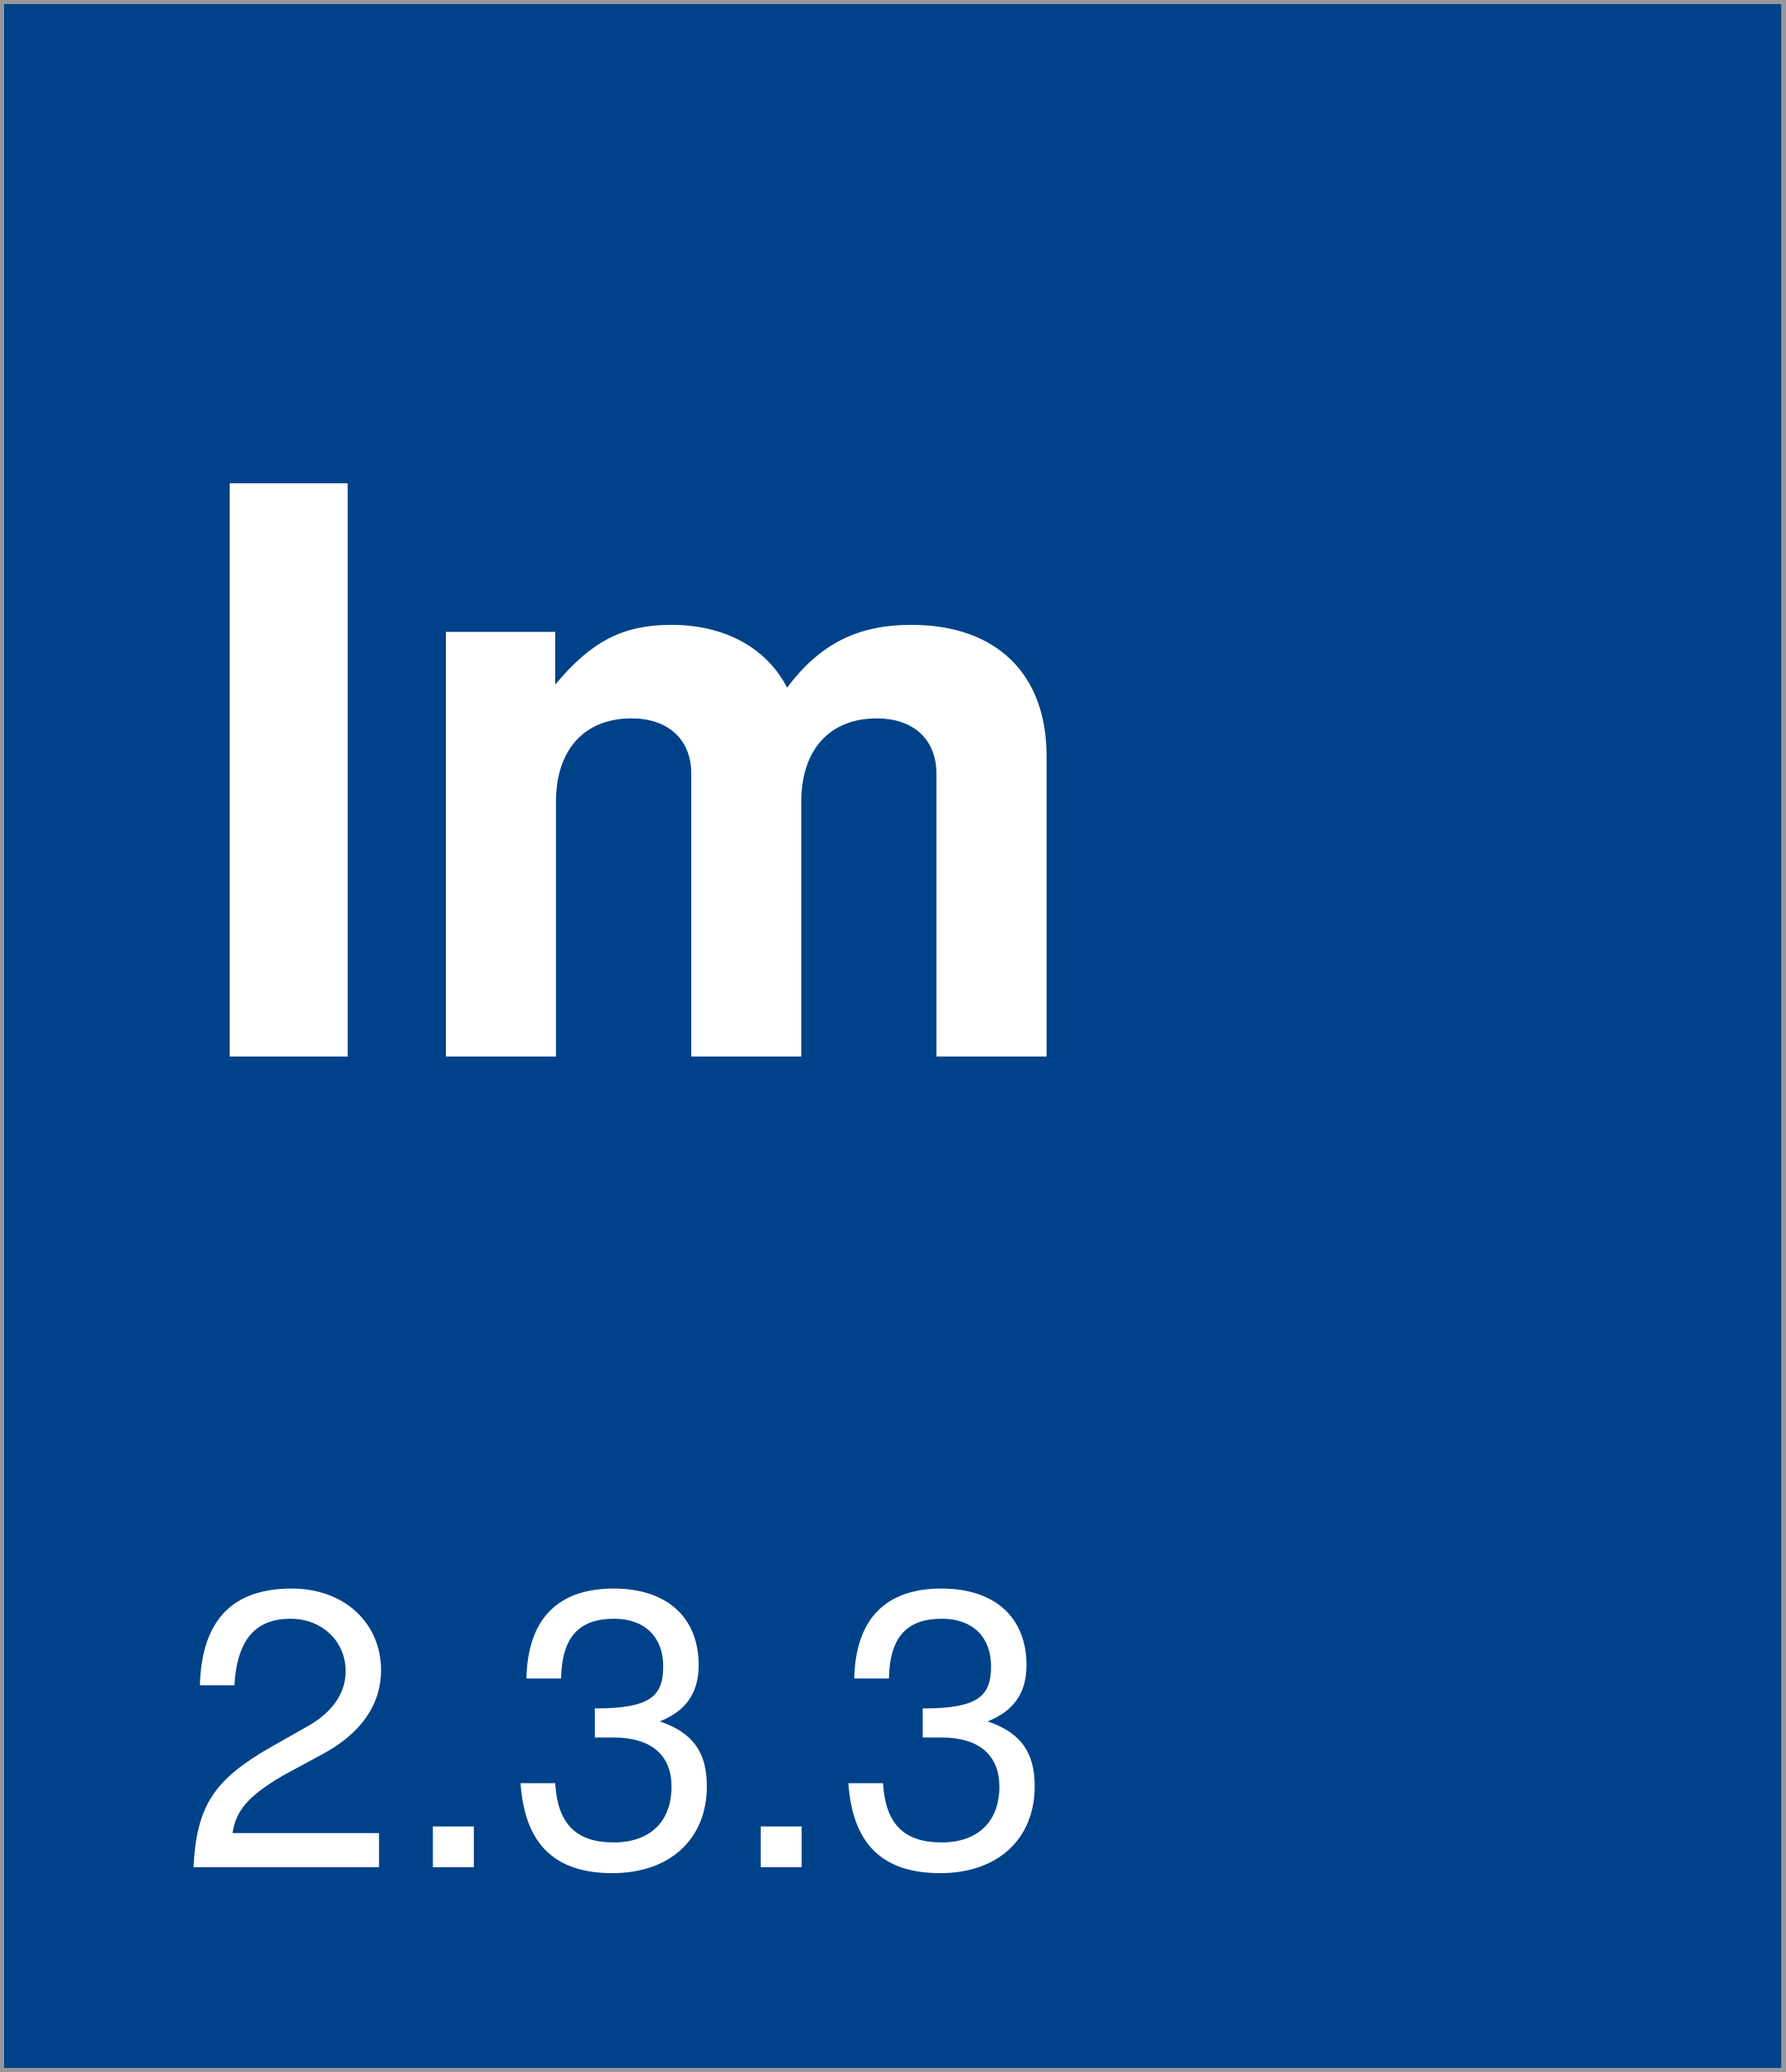
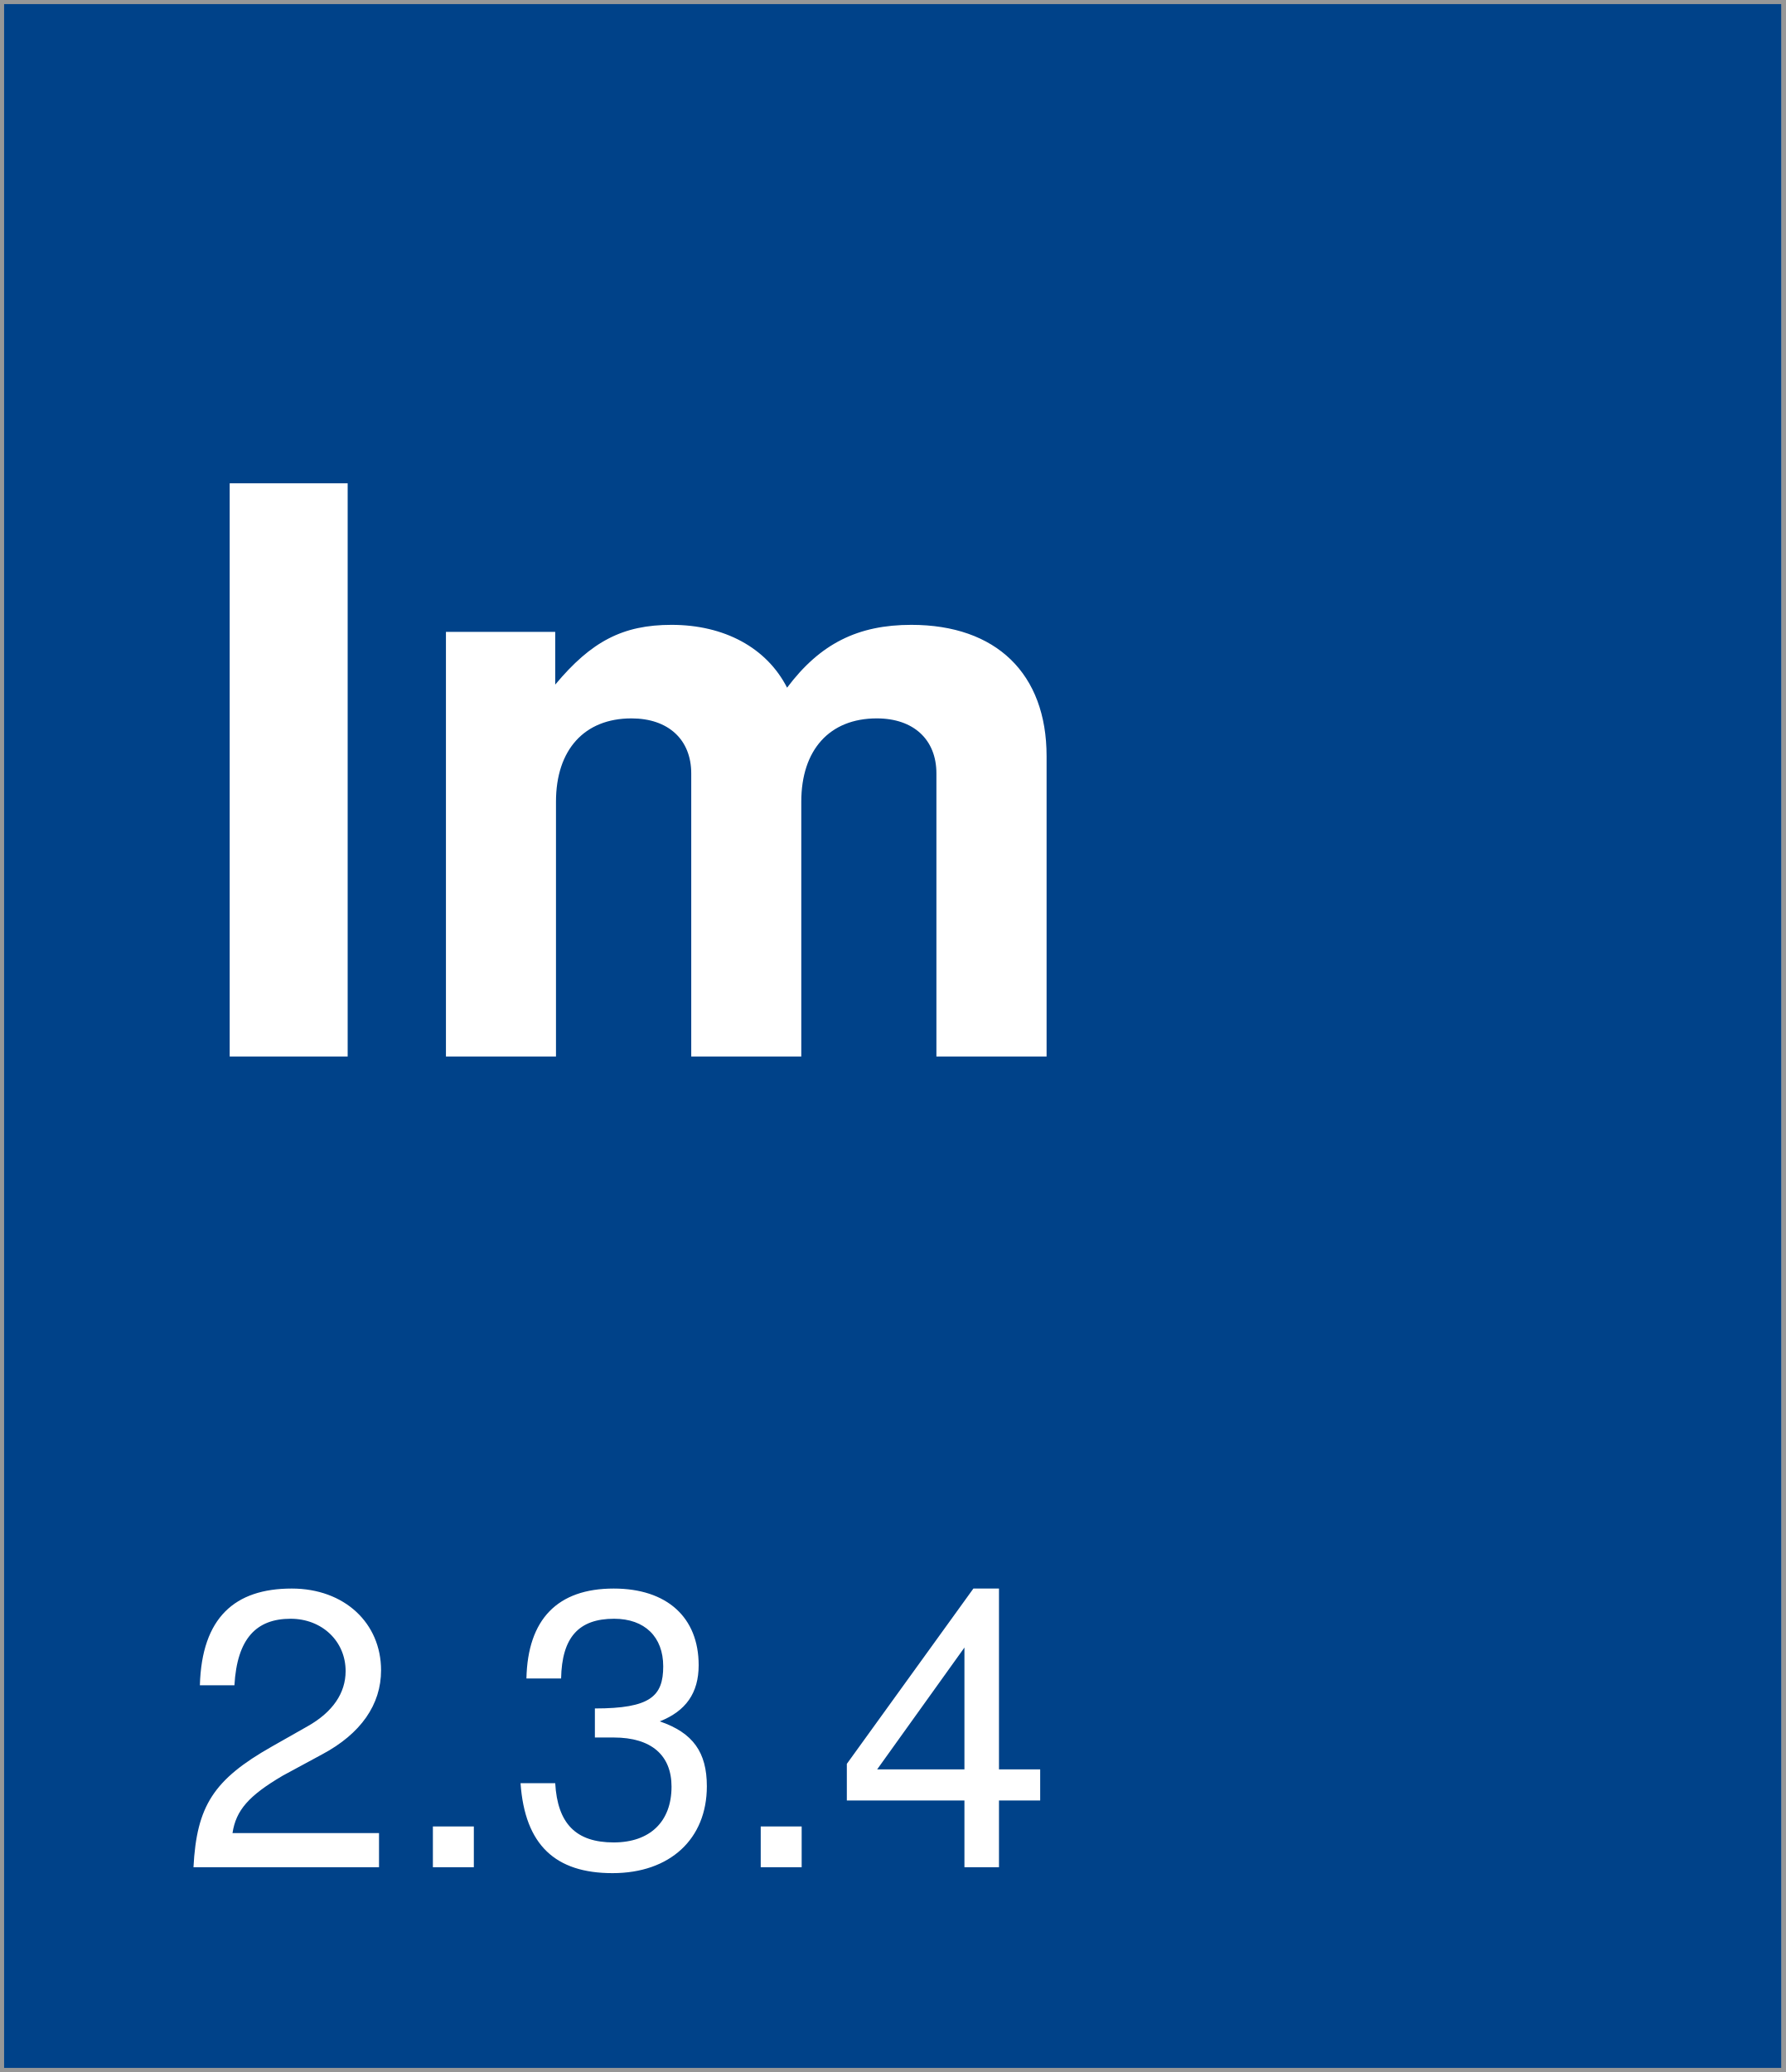
<svg xmlns="http://www.w3.org/2000/svg" width="218px" height="253px" viewBox="0 0 218 253" version="1.1">
  <description>Created with Sketch (http://www.bohemiancoding.com/sketch)</description>
  <defs />
  <g id="Page-1" stroke="none" stroke-width="1" fill="none" fill-rule="evenodd">
    <rect id="Rectangle-1" stroke="#979797" fill="#004289" x="0" y="0" width="218" height="253" />
    <text id="version-box" font-family="Helvetica Neue" font-size="48" font-weight="260" fill="#FFFFFF">
      <tspan x="22" y="228">
-         <tspan id="version">2.3.3</tspan>
+         <tspan id="version">2.3.4</tspan>
      </tspan>
    </text>
    <text id="Im" font-family="Helvetica Neue" font-size="96" font-weight="bold" fill="#FFFFFF">
      <tspan x="22" y="129">Im</tspan>
    </text>
  </g>
</svg>
